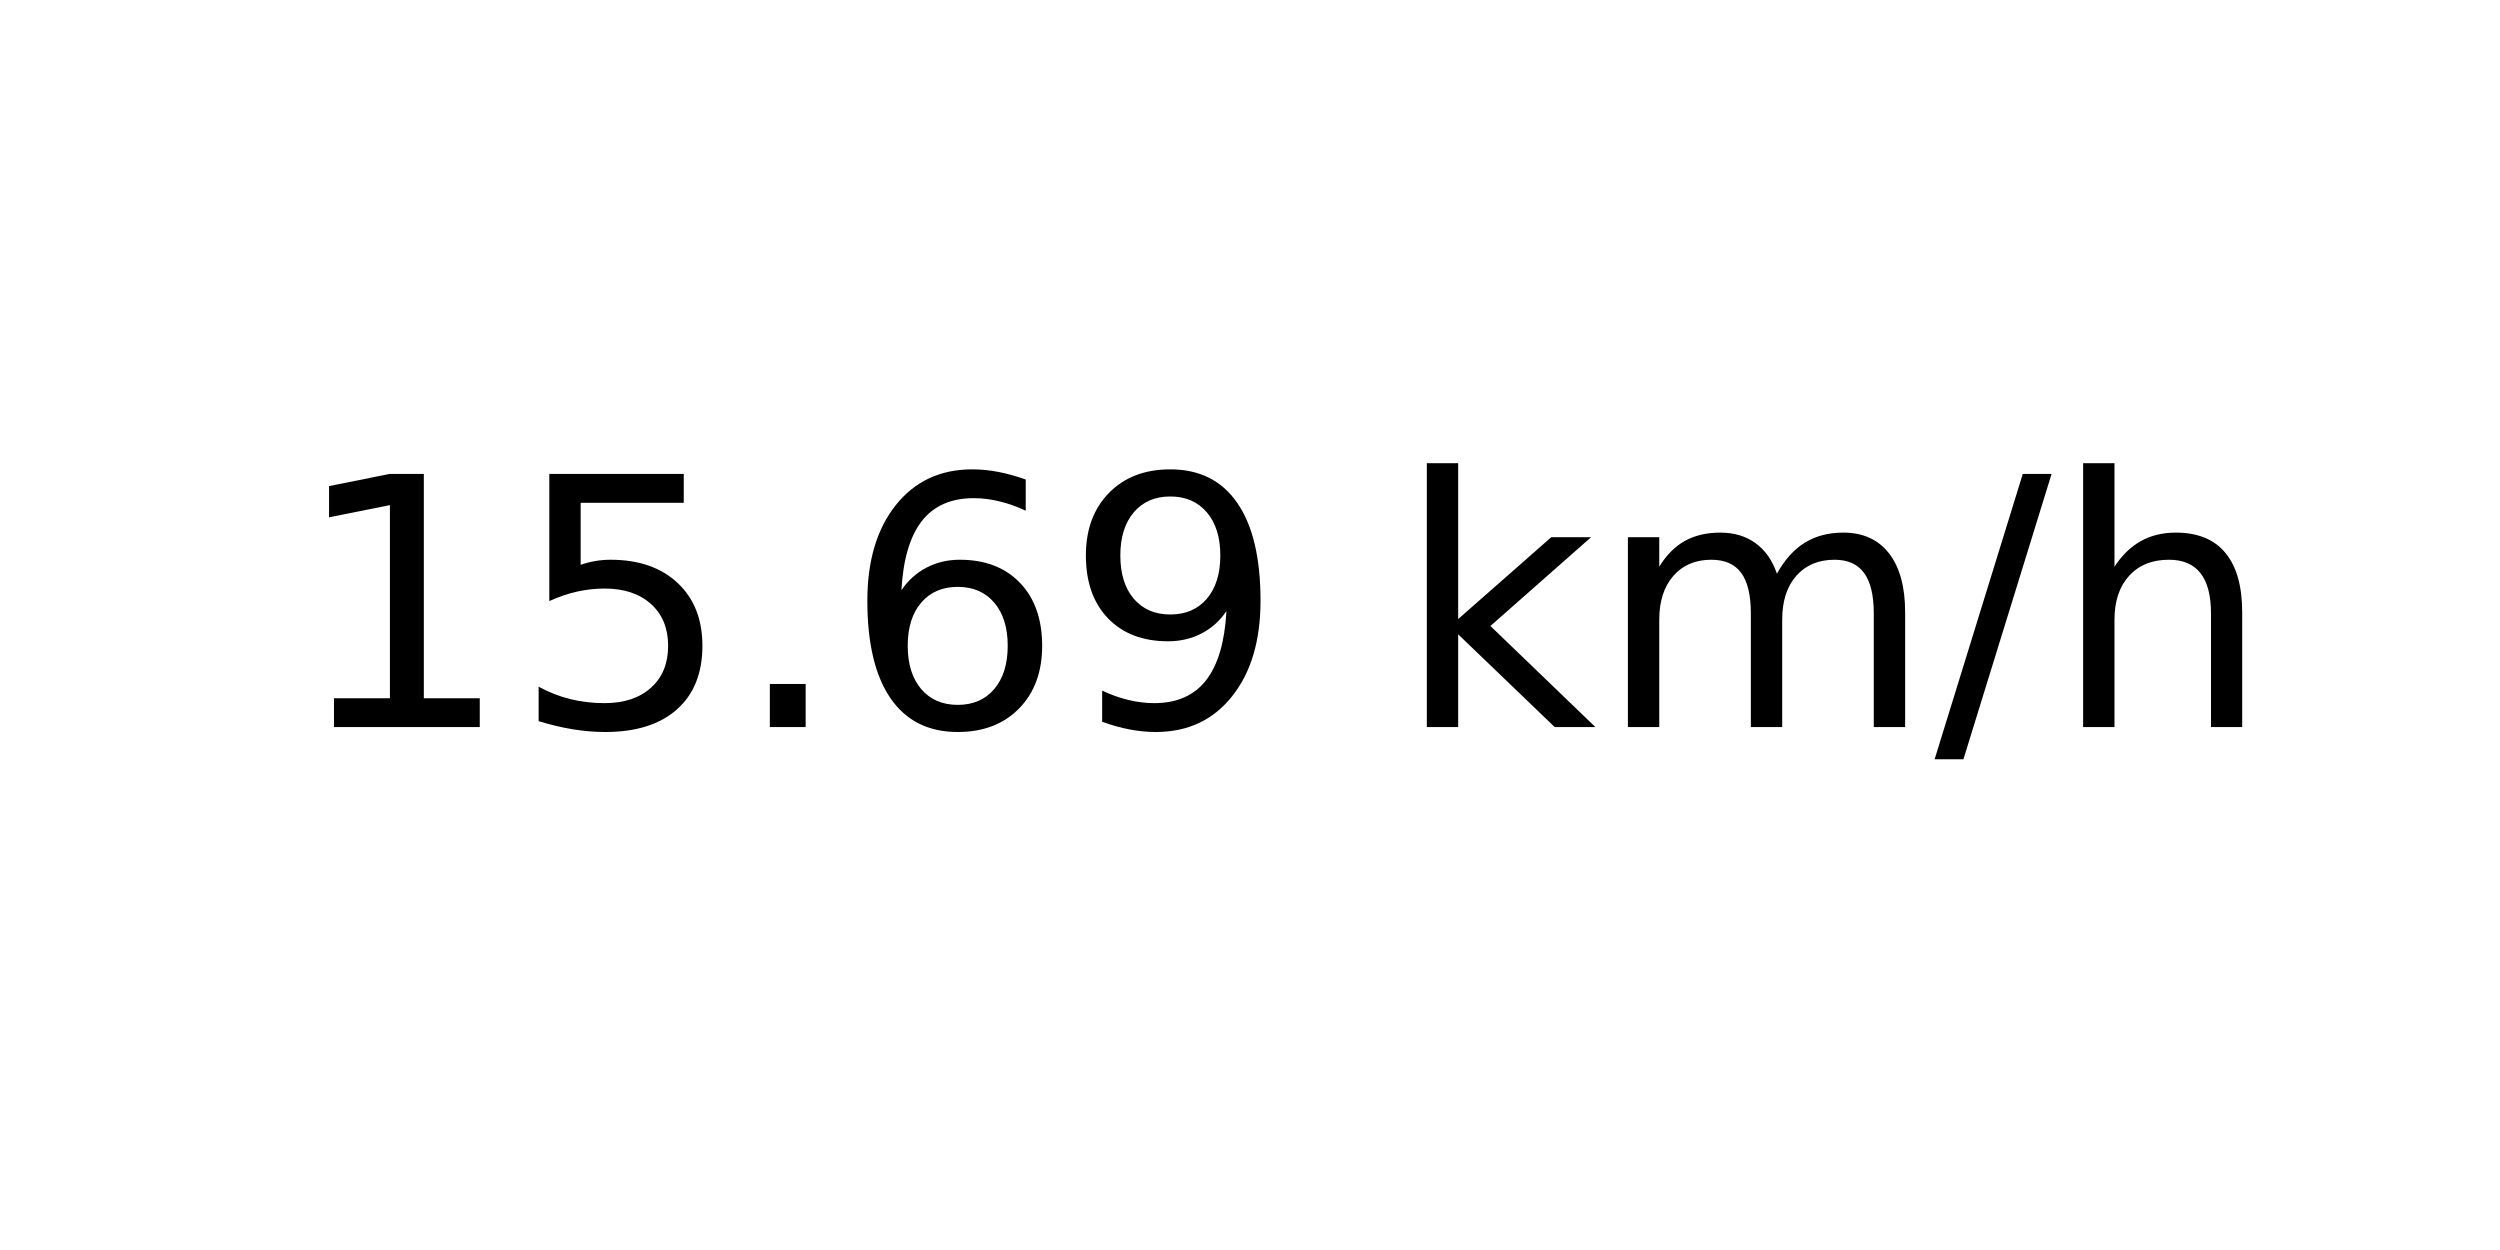
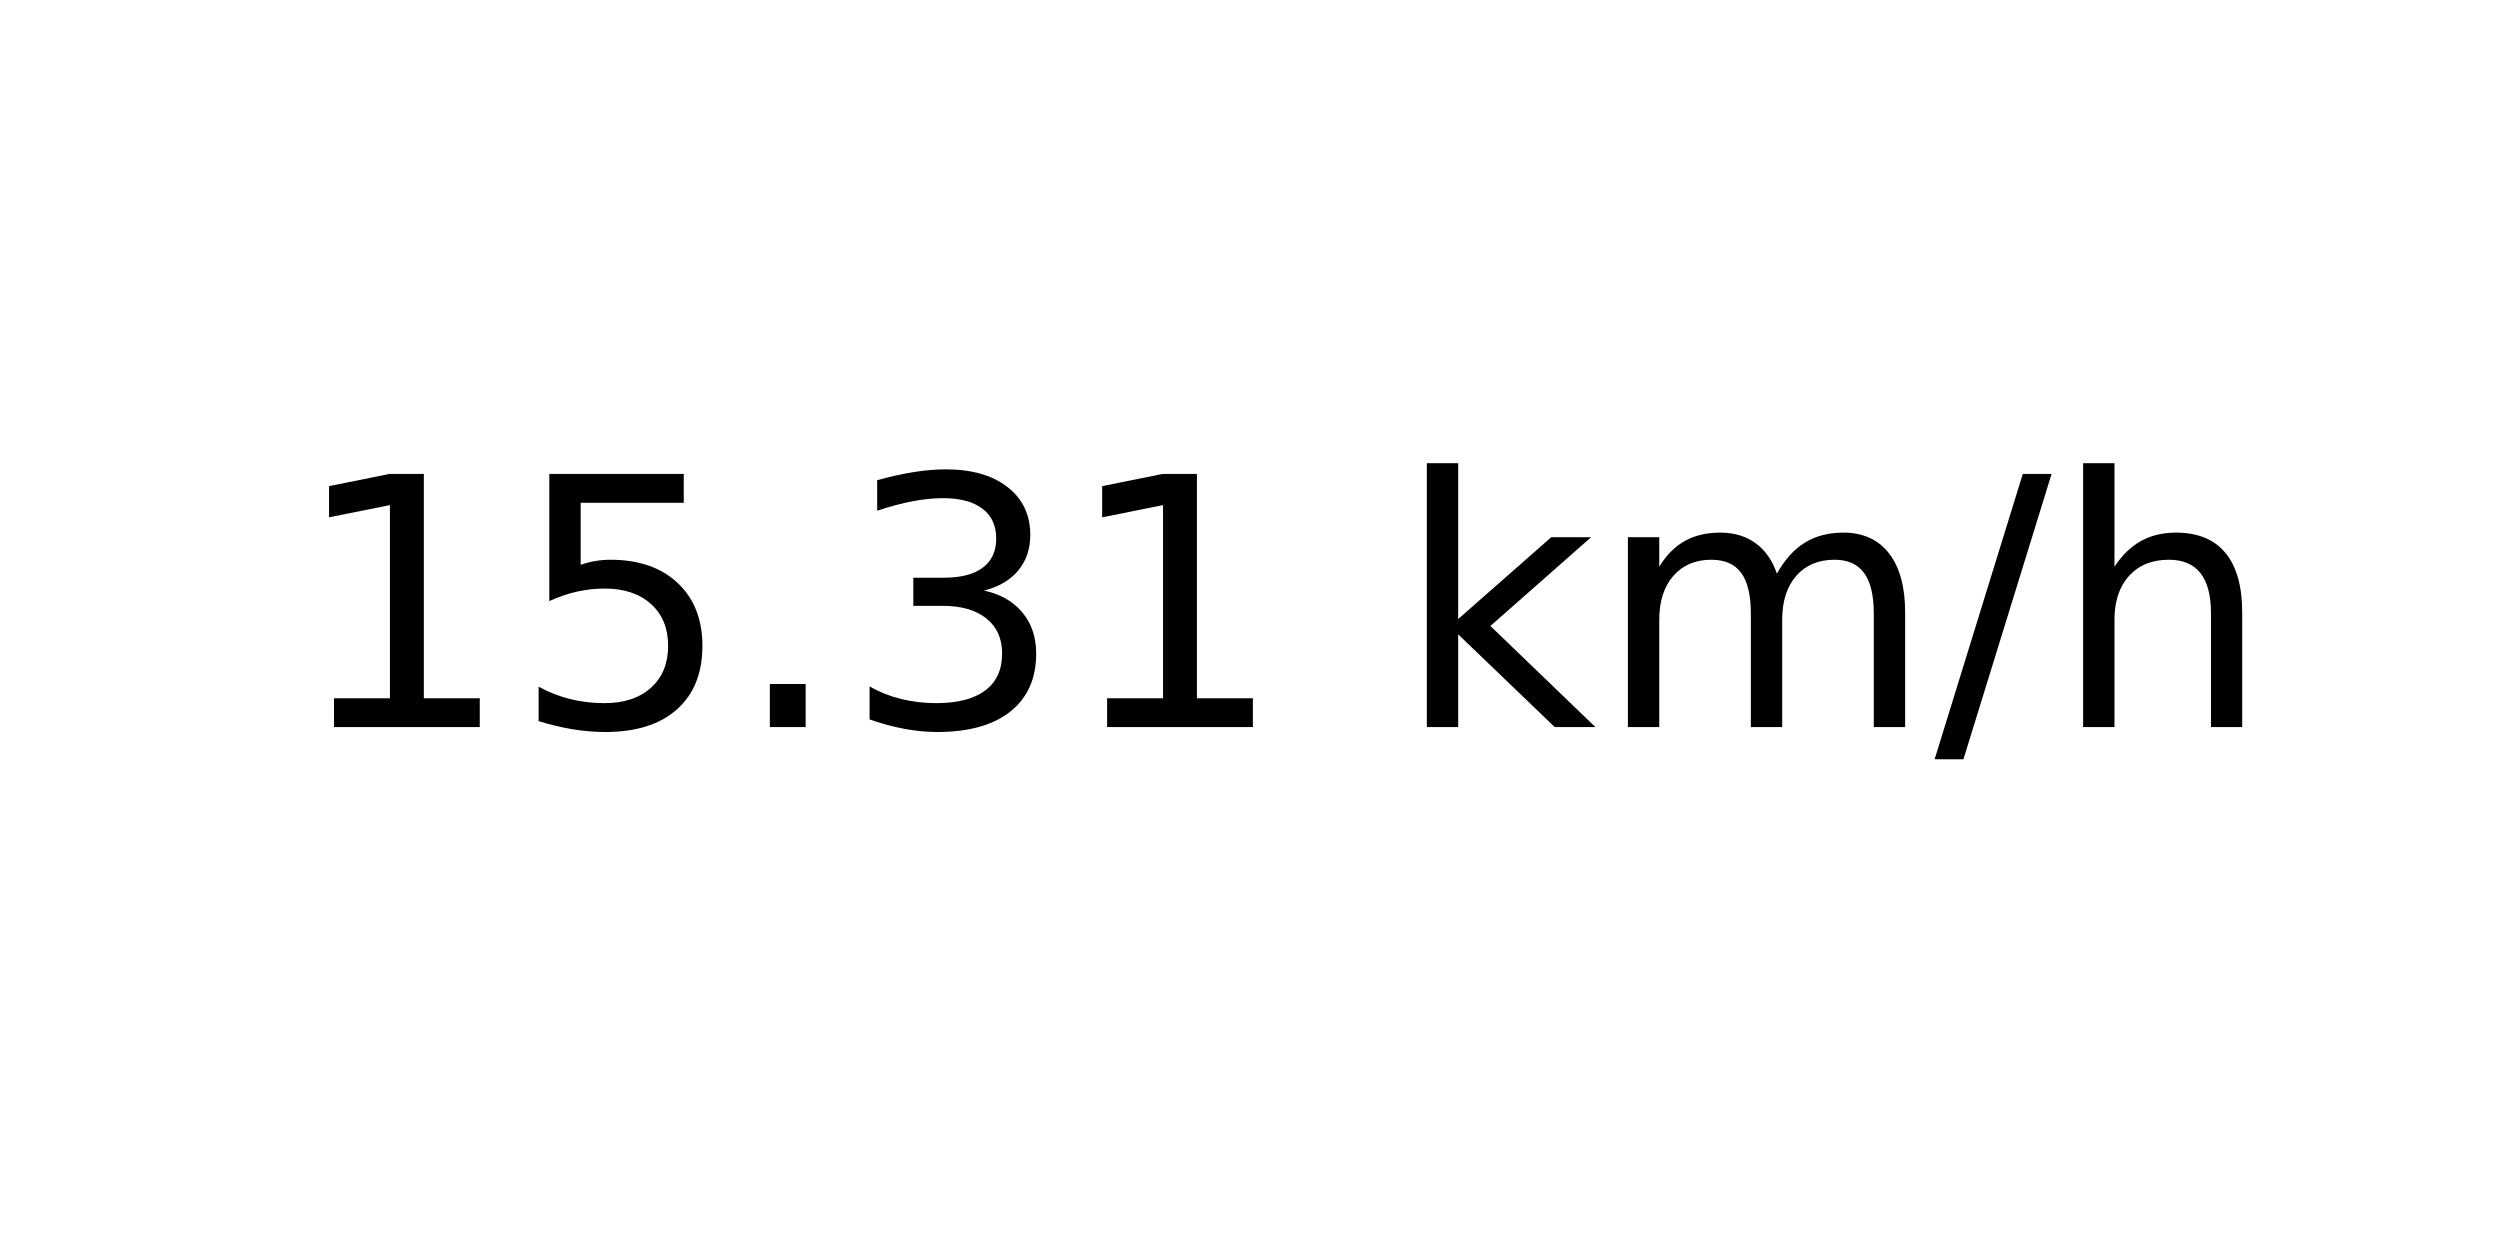
<svg xmlns="http://www.w3.org/2000/svg" xmlns:xlink="http://www.w3.org/1999/xlink" width="72pt" height="36pt" viewBox="0 0 72 36" version="1.1">
  <defs>
    <style type="text/css">*{stroke-linejoin: round; stroke-linecap: butt}</style>
  </defs>
  <g id="figure_1">
    <g id="axes_1">
      <g id="text_1">
        <g transform="translate(8.378125 20.93937) scale(0.1 -0.1)">
          <defs>
            <path id="DejaVuSans-31" d="M 794 531  L 1825 531  L 1825 4091  L 703 3866  L 703 4441  L 1819 4666  L 2450 4666  L 2450 531  L 3481 531  L 3481 0  L 794 0  L 794 531  z " transform="scale(0.015625)" />
            <path id="DejaVuSans-35" d="M 691 4666  L 3169 4666  L 3169 4134  L 1269 4134  L 1269 2991  Q 1406 3038 1543 3061  Q 1681 3084 1819 3084  Q 2600 3084 3056 2656  Q 3513 2228 3513 1497  Q 3513 744 3044 326  Q 2575 -91 1722 -91  Q 1428 -91 1123 -41  Q 819 9 494 109  L 494 744  Q 775 591 1075 516  Q 1375 441 1709 441  Q 2250 441 2565 725  Q 2881 1009 2881 1497  Q 2881 1984 2565 2268  Q 2250 2553 1709 2553  Q 1456 2553 1204 2497  Q 953 2441 691 2322  L 691 4666  z " transform="scale(0.015625)" />
            <path id="DejaVuSans-2e" d="M 684 794  L 1344 794  L 1344 0  L 684 0  L 684 794  z " transform="scale(0.015625)" />
-             <path id="DejaVuSans-36" d="M 2113 2584  Q 1688 2584 1439 2293  Q 1191 2003 1191 1497  Q 1191 994 1439 701  Q 1688 409 2113 409  Q 2538 409 2786 701  Q 3034 994 3034 1497  Q 3034 2003 2786 2293  Q 2538 2584 2113 2584  z M 3366 4563  L 3366 3988  Q 3128 4100 2886 4159  Q 2644 4219 2406 4219  Q 1781 4219 1451 3797  Q 1122 3375 1075 2522  Q 1259 2794 1537 2939  Q 1816 3084 2150 3084  Q 2853 3084 3261 2657  Q 3669 2231 3669 1497  Q 3669 778 3244 343  Q 2819 -91 2113 -91  Q 1303 -91 875 529  Q 447 1150 447 2328  Q 447 3434 972 4092  Q 1497 4750 2381 4750  Q 2619 4750 2861 4703  Q 3103 4656 3366 4563  z " transform="scale(0.015625)" />
-             <path id="DejaVuSans-39" d="M 703 97  L 703 672  Q 941 559 1184 500  Q 1428 441 1663 441  Q 2288 441 2617 861  Q 2947 1281 2994 2138  Q 2813 1869 2534 1725  Q 2256 1581 1919 1581  Q 1219 1581 811 2004  Q 403 2428 403 3163  Q 403 3881 828 4315  Q 1253 4750 1959 4750  Q 2769 4750 3195 4129  Q 3622 3509 3622 2328  Q 3622 1225 3098 567  Q 2575 -91 1691 -91  Q 1453 -91 1209 -44  Q 966 3 703 97  z M 1959 2075  Q 2384 2075 2632 2365  Q 2881 2656 2881 3163  Q 2881 3666 2632 3958  Q 2384 4250 1959 4250  Q 1534 4250 1286 3958  Q 1038 3666 1038 3163  Q 1038 2656 1286 2365  Q 1534 2075 1959 2075  z " transform="scale(0.015625)" />
+             <path id="DejaVuSans-33" d="M 2597 2516  Q 3050 2419 3304 2112  Q 3559 1806 3559 1356  Q 3559 666 3084 287  Q 2609 -91 1734 -91  Q 1441 -91 1130 -33  Q 819 25 488 141  L 488 750  Q 750 597 1062 519  Q 1375 441 1716 441  Q 2309 441 2620 675  Q 2931 909 2931 1356  Q 2931 1769 2642 2001  Q 2353 2234 1838 2234  L 1294 2234  L 1294 2753  L 1863 2753  Q 2328 2753 2575 2939  Q 2822 3125 2822 3475  Q 2822 3834 2567 4026  Q 2313 4219 1838 4219  Q 1578 4219 1281 4162  Q 984 4106 628 3988  L 628 4550  Q 988 4650 1302 4700  Q 1616 4750 1894 4750  Q 2613 4750 3031 4423  Q 3450 4097 3450 3541  Q 3450 3153 3228 2886  Q 3006 2619 2597 2516  z " transform="scale(0.015625)" />
            <path id="DejaVuSans-20" transform="scale(0.015625)" />
            <path id="DejaVuSans-6b" d="M 581 4863  L 1159 4863  L 1159 1991  L 2875 3500  L 3609 3500  L 1753 1863  L 3688 0  L 2938 0  L 1159 1709  L 1159 0  L 581 0  L 581 4863  z " transform="scale(0.015625)" />
            <path id="DejaVuSans-6d" d="M 3328 2828  Q 3544 3216 3844 3400  Q 4144 3584 4550 3584  Q 5097 3584 5394 3201  Q 5691 2819 5691 2113  L 5691 0  L 5113 0  L 5113 2094  Q 5113 2597 4934 2840  Q 4756 3084 4391 3084  Q 3944 3084 3684 2787  Q 3425 2491 3425 1978  L 3425 0  L 2847 0  L 2847 2094  Q 2847 2600 2669 2842  Q 2491 3084 2119 3084  Q 1678 3084 1418 2786  Q 1159 2488 1159 1978  L 1159 0  L 581 0  L 581 3500  L 1159 3500  L 1159 2956  Q 1356 3278 1631 3431  Q 1906 3584 2284 3584  Q 2666 3584 2933 3390  Q 3200 3197 3328 2828  z " transform="scale(0.015625)" />
            <path id="DejaVuSans-2f" d="M 1625 4666  L 2156 4666  L 531 -594  L 0 -594  L 1625 4666  z " transform="scale(0.015625)" />
            <path id="DejaVuSans-68" d="M 3513 2113  L 3513 0  L 2938 0  L 2938 2094  Q 2938 2591 2744 2837  Q 2550 3084 2163 3084  Q 1697 3084 1428 2787  Q 1159 2491 1159 1978  L 1159 0  L 581 0  L 581 4863  L 1159 4863  L 1159 2956  Q 1366 3272 1645 3428  Q 1925 3584 2291 3584  Q 2894 3584 3203 3211  Q 3513 2838 3513 2113  z " transform="scale(0.015625)" />
          </defs>
          <use xlink:href="#DejaVuSans-31" />
          <use xlink:href="#DejaVuSans-35" x="63.623" />
          <use xlink:href="#DejaVuSans-2e" x="127.246" />
-           <use xlink:href="#DejaVuSans-36" x="159.033" />
-           <use xlink:href="#DejaVuSans-39" x="222.656" />
+           <use xlink:href="#DejaVuSans-33" x="159.033" />
+           <use xlink:href="#DejaVuSans-31" x="222.656" />
          <use xlink:href="#DejaVuSans-20" x="286.279" />
          <use xlink:href="#DejaVuSans-6b" x="318.066" />
          <use xlink:href="#DejaVuSans-6d" x="375.977" />
          <use xlink:href="#DejaVuSans-2f" x="473.389" />
          <use xlink:href="#DejaVuSans-68" x="507.08" />
        </g>
      </g>
    </g>
  </g>
</svg>
